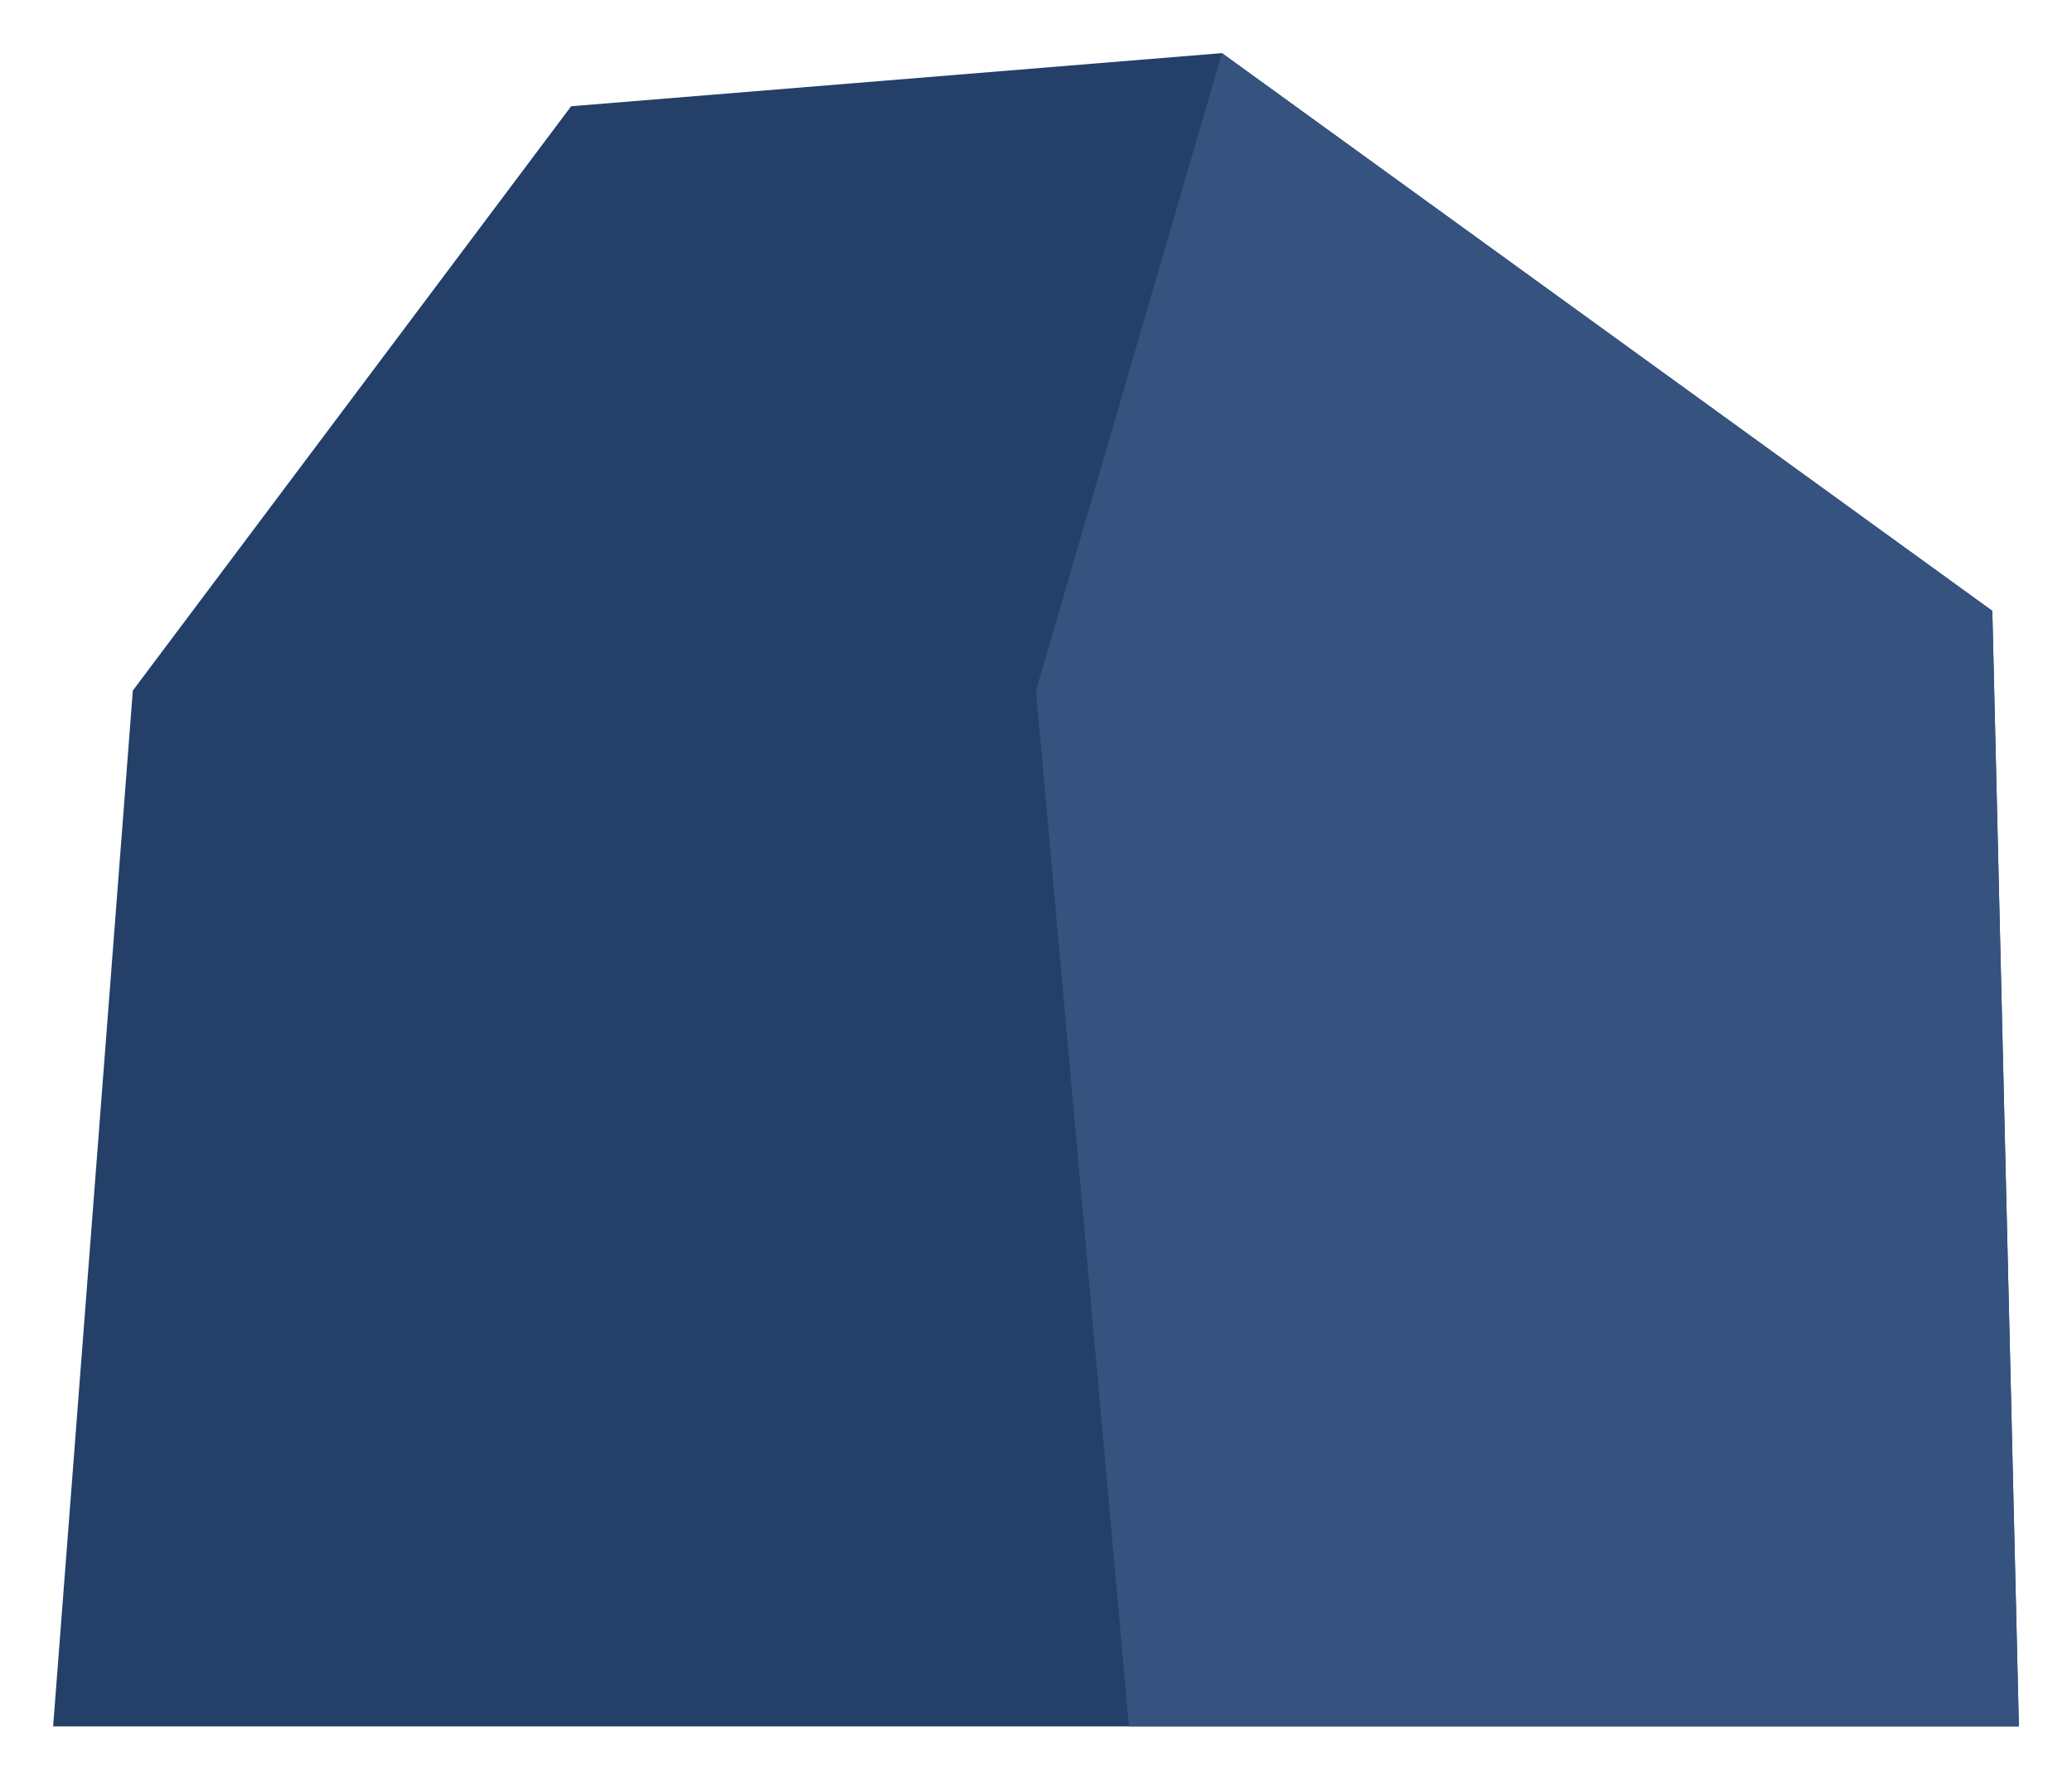
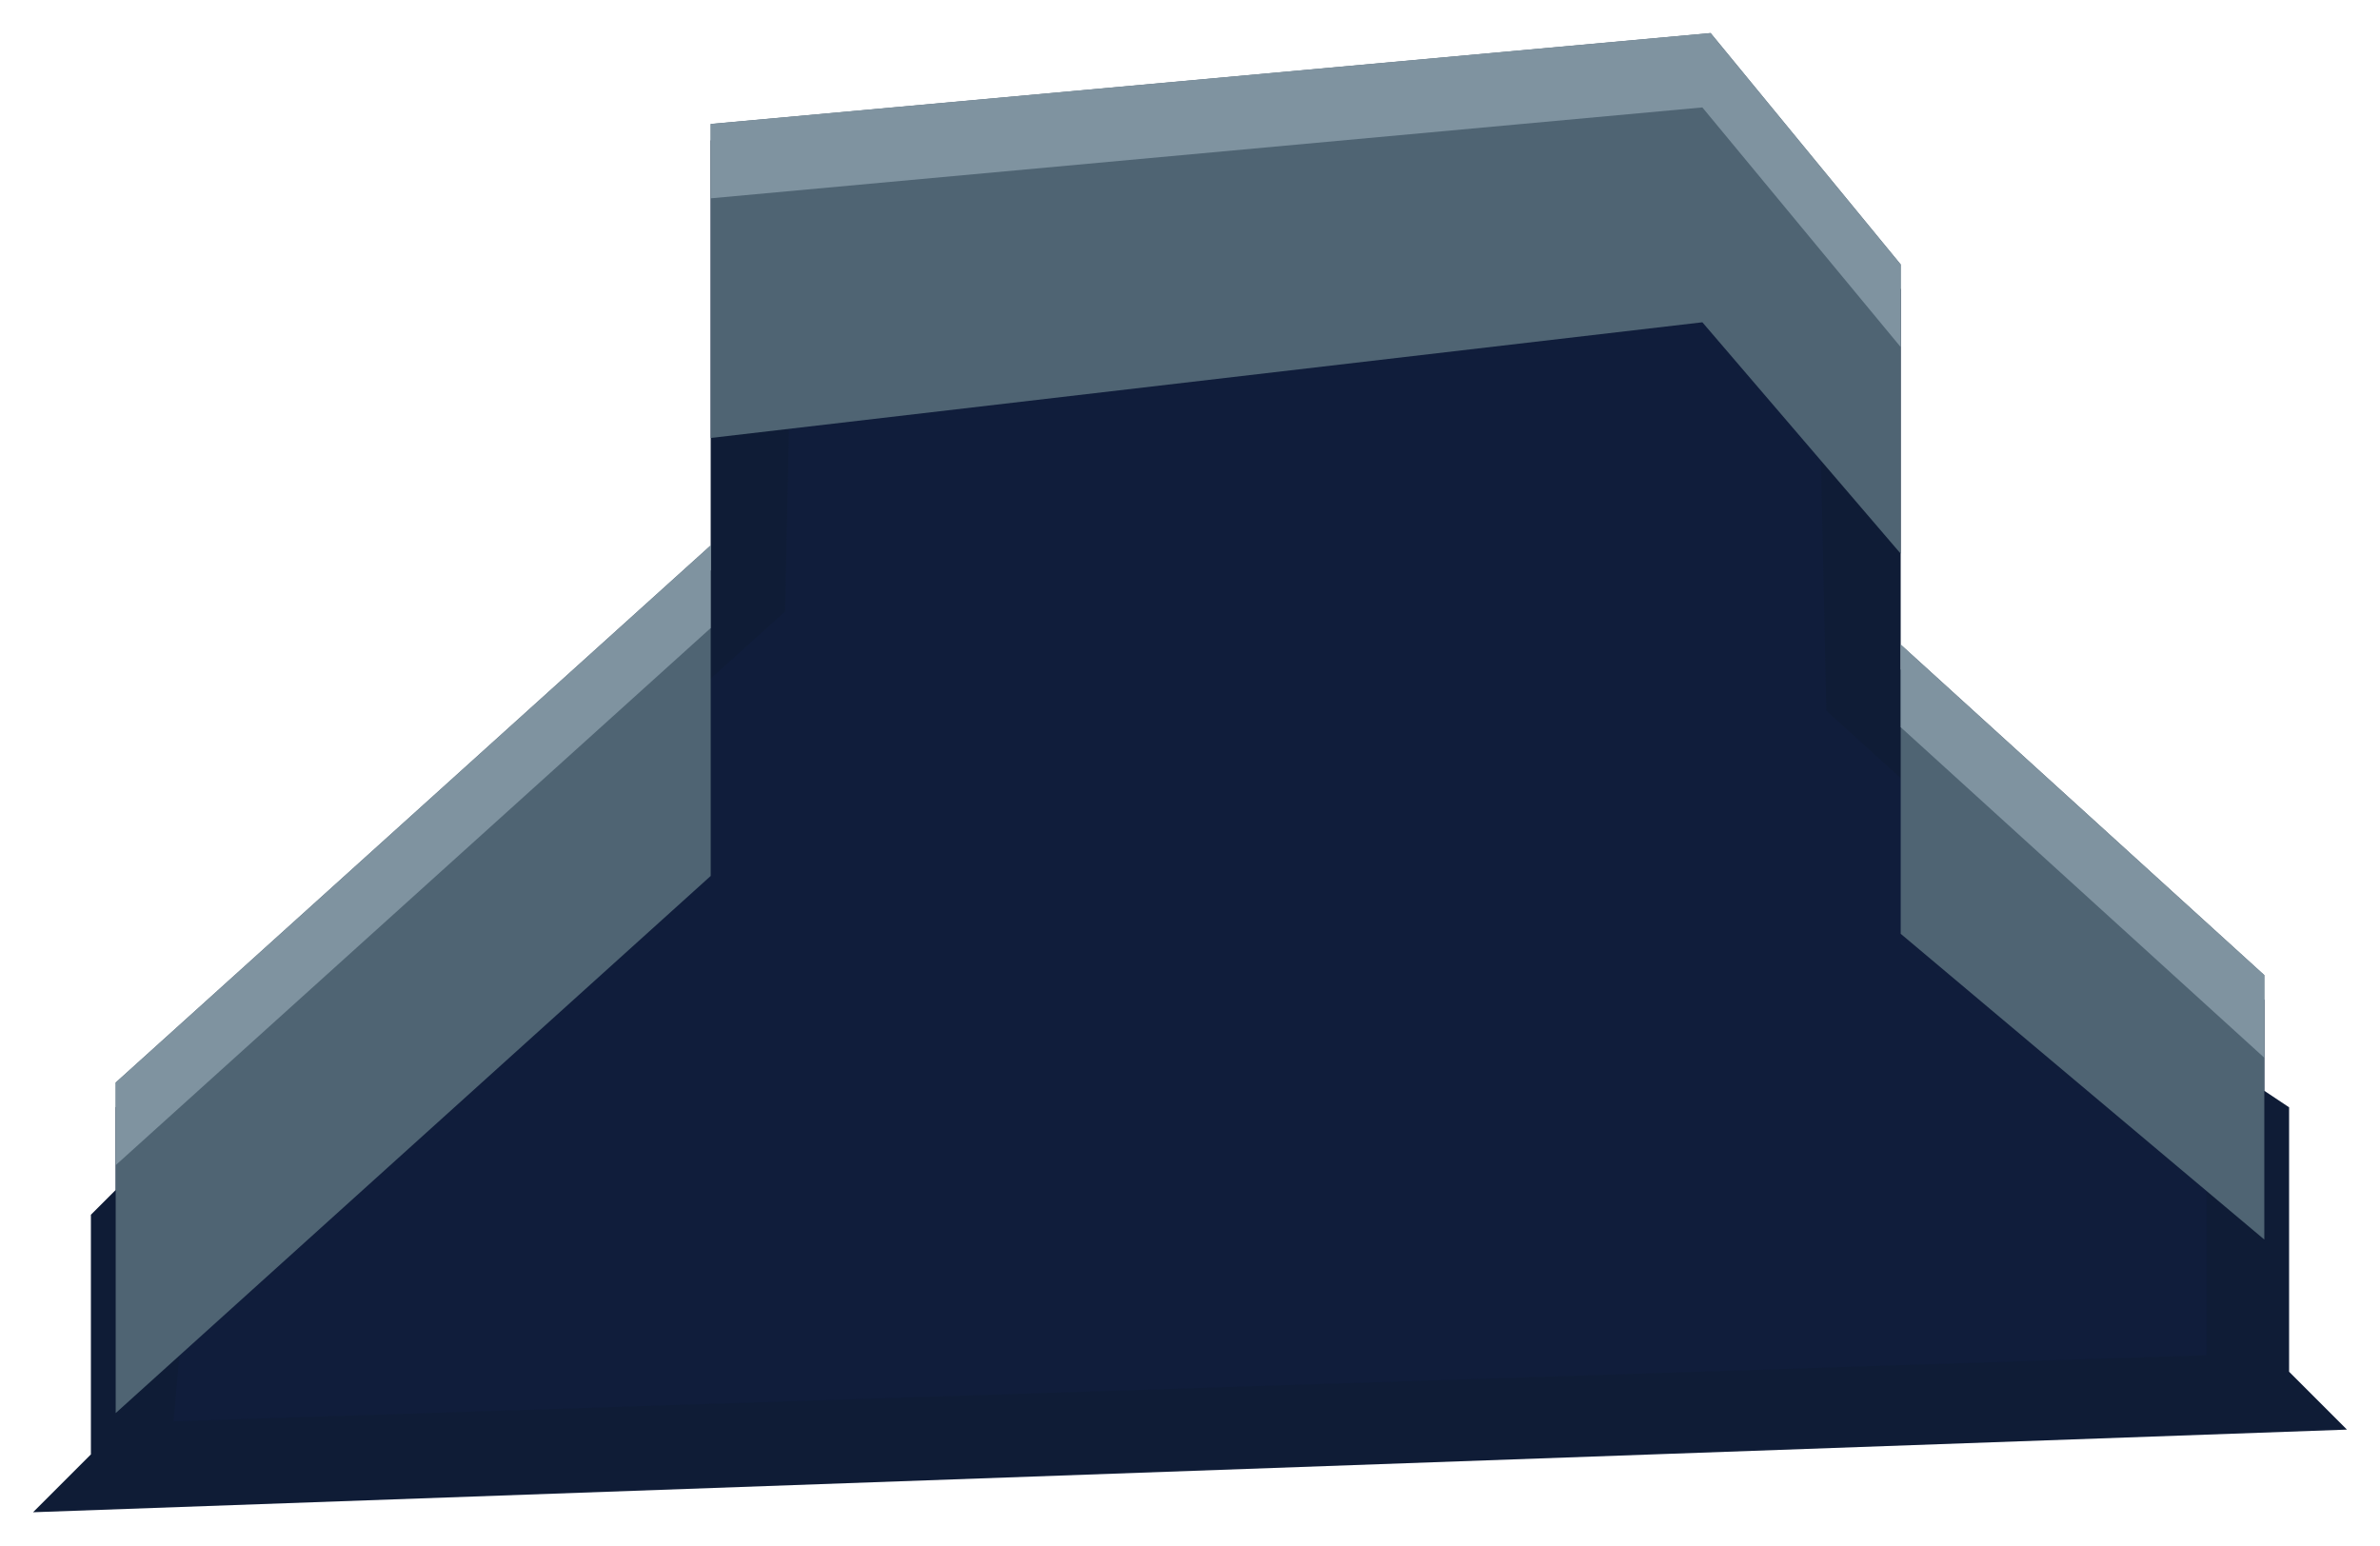
- <svg xmlns="http://www.w3.org/2000/svg" width="156" height="134" viewBox="2292 2316 156 134">
-   <path d="M2296 2446 L2302 2368 L2335 2324 L2384 2320 L2442 2362 L2444 2446 Z" fill="#244069" />
-   <path d="M2384 2320 L2442 2362 L2444 2446 L2377 2446 L2370 2368 Z" fill="#35537e" />
+ <svg xmlns="http://www.w3.org/2000/svg" width="288" height="187" viewBox="2886 5287 288 187">
+   <path d="M2900 5421 L2900 5431 L2897 5434 L2897 5463 L2890 5470 L3170 5460 L3163 5453 L3163 5421 L3160 5419 L3160 5408 L3116 5368 L3116 5322 L3092 5293 L2972 5304 L2972 5356 Z" fill="#0f1c36" />
+   <path d="M2907 5459 L3153 5451 L3153 5426 L3150 5412 L3107 5373 L3106 5326 L3088 5303 L2982 5313 L2981 5361 L2910 5425 Z" fill="#101d3b" />
+   <path d="M3160 5405 L3116 5365 L3116 5400 L3160 5437 Z M3093 5291 L2972 5302 L2972 5340 L3092 5326 L3116 5354 L3116 5319 Z M2972 5353 L2900 5418 L2900 5458 L2972 5393 Z" fill="#4f6473" />
+   <path d="M3160 5405 L3116 5365 L3116 5375 L3160 5415 Z M3093 5291 L2972 5302 L2972 5311 L3092 5300 L3116 5329 L3116 5319 Z M2972 5353 L2900 5418 L2900 5428 L2972 5363 Z" fill="#7f93a0" />
</svg>
